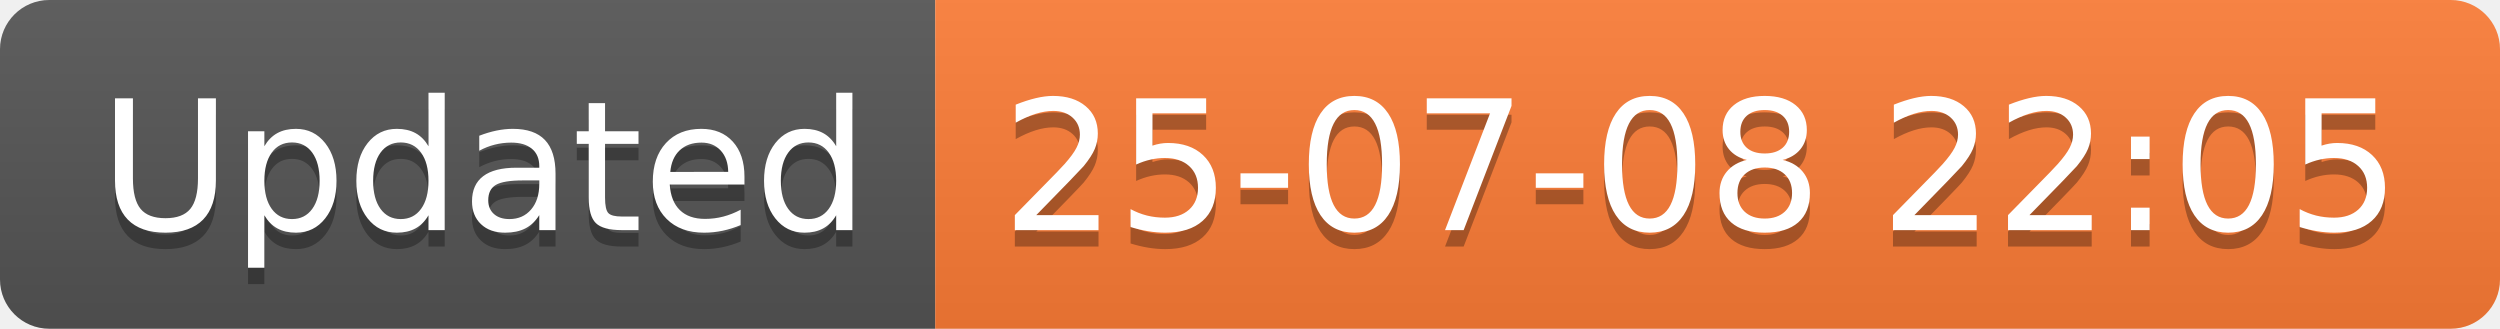
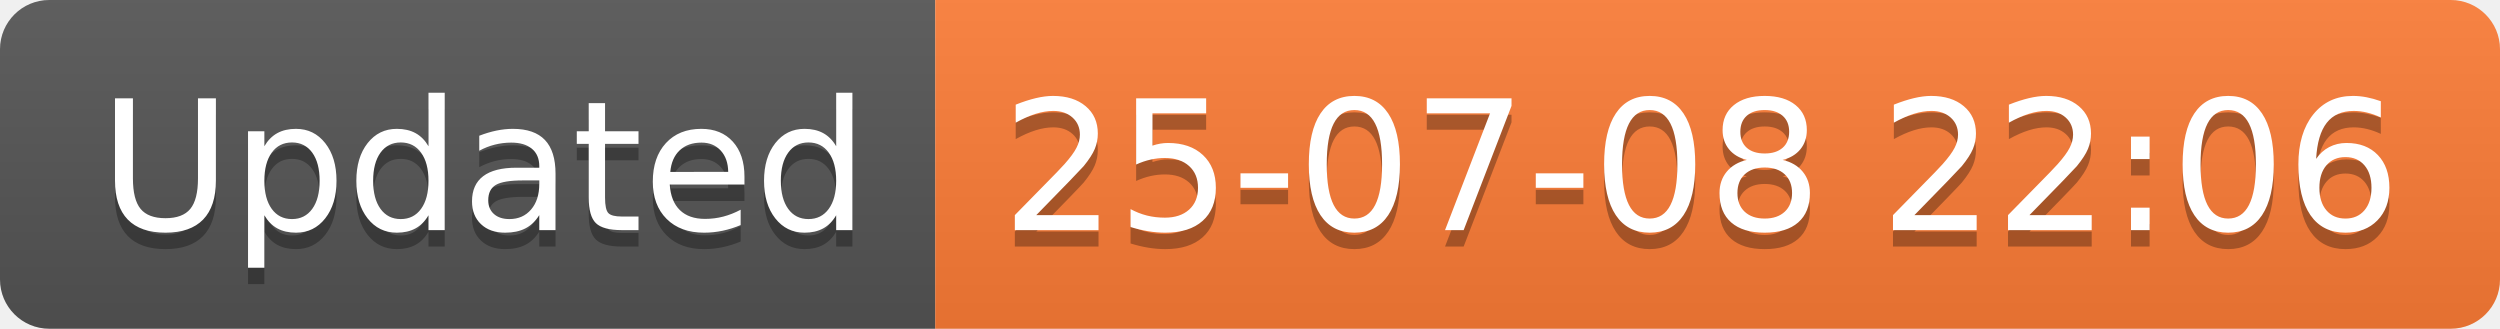
<svg xmlns="http://www.w3.org/2000/svg" width="152.1" height="20">
  <linearGradient id="smooth" x2="0" y2="100%">
    <stop offset="0" stop-color="#bbb" stop-opacity=".1" />
    <stop offset="1" stop-opacity=".1" />
  </linearGradient>
  <clipPath id="round">
    <rect width="152.1" height="20" rx="3" fill="#fff" />
  </clipPath>
  <g clip-path="url(#round)">
    <rect width="56.9" height="20" fill="#555" />
    <rect x="56.9" width="95.2" height="20" fill="#fe7d37" />
    <rect width="152.1" height="20" fill="url(#smooth)" />
  </g>
  <g fill="#fff" text-anchor="middle" font-family="DejaVu Sans,Verdana,Geneva,sans-serif" font-size="110">
    <text x="294.5" y="150" fill="#010101" fill-opacity=".3" transform="scale(0.1)" textLength="469.0" lengthAdjust="spacing">Updated</text>
    <text x="294.5" y="140" transform="scale(0.1)" textLength="469.0" lengthAdjust="spacing">Updated</text>
-     <text x="1035.0" y="150" fill="#010101" fill-opacity=".3" transform="scale(0.1)" textLength="852.0" lengthAdjust="spacing">25-07-08 22:05</text>
-     <text x="1035.0" y="140" transform="scale(0.1)" textLength="852.0" lengthAdjust="spacing">25-07-08 22:05</text>
+     <text x="1035.0" y="150" fill="#010101" fill-opacity=".3" transform="scale(0.1)" textLength="852.0" lengthAdjust="spacing">25-07-08 22:06</text>
+     <text x="1035.0" y="140" transform="scale(0.1)" textLength="852.0" lengthAdjust="spacing">25-07-08 22:06</text>
  </g>
</svg>
